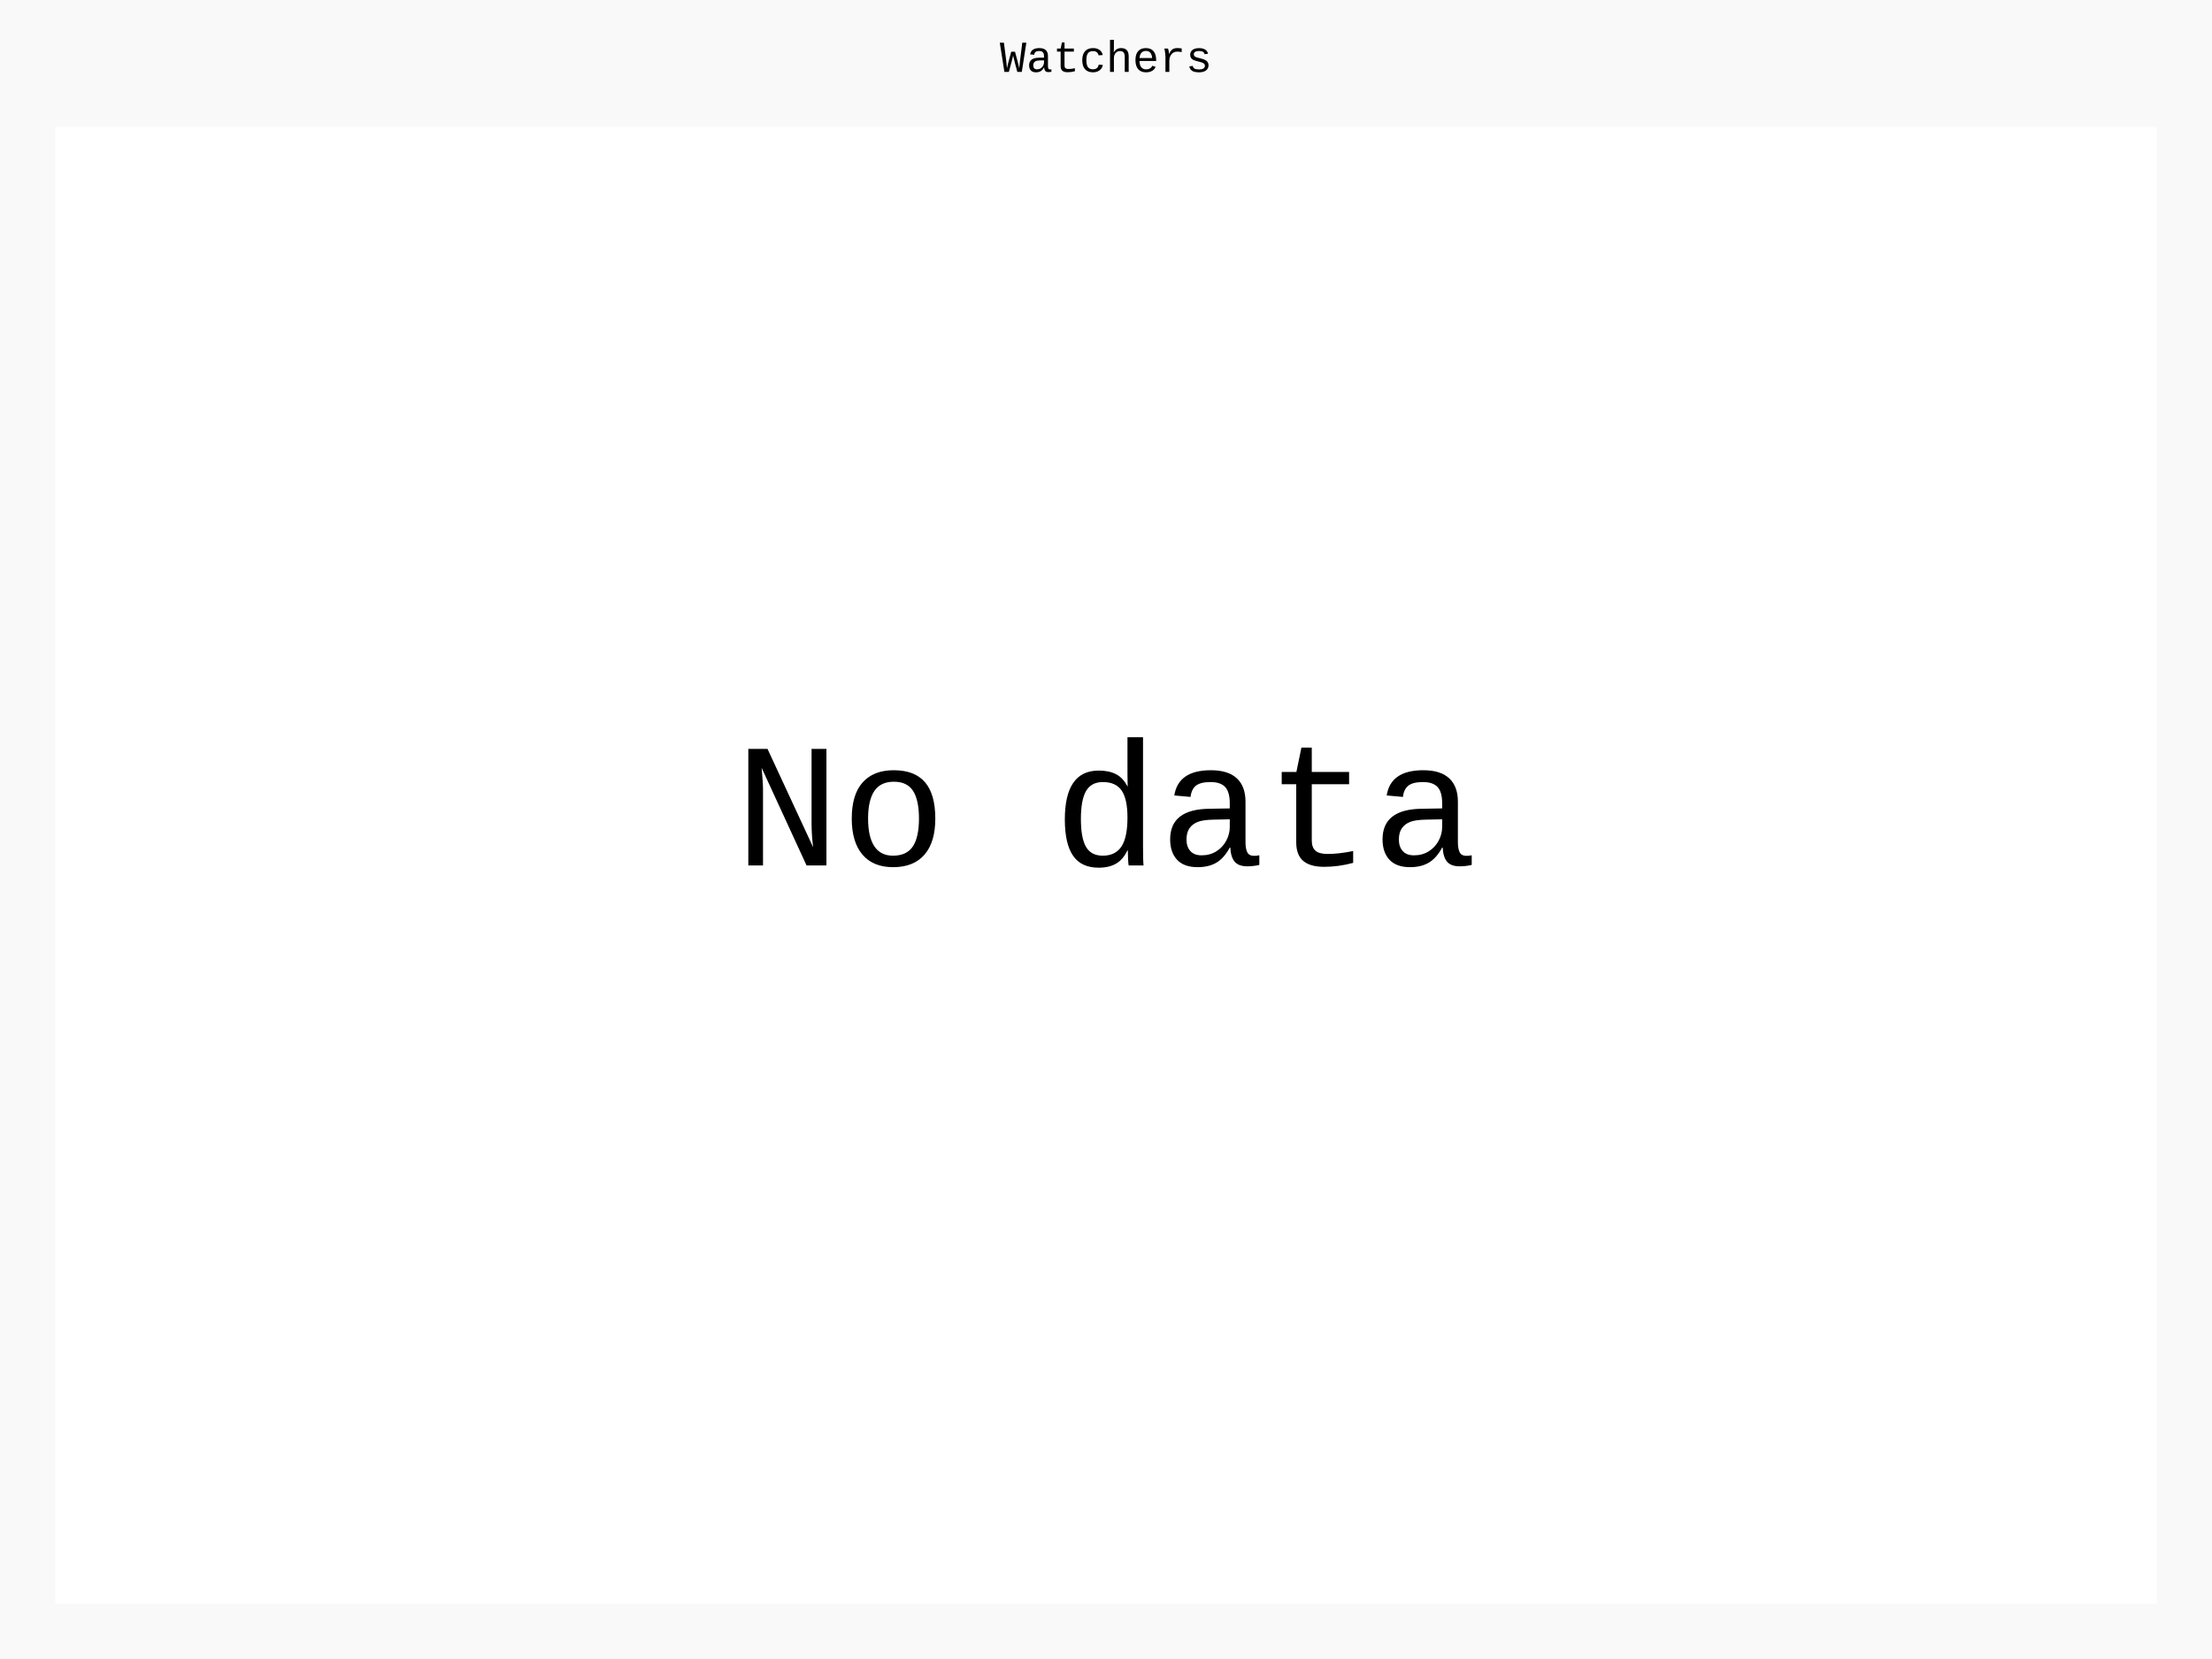
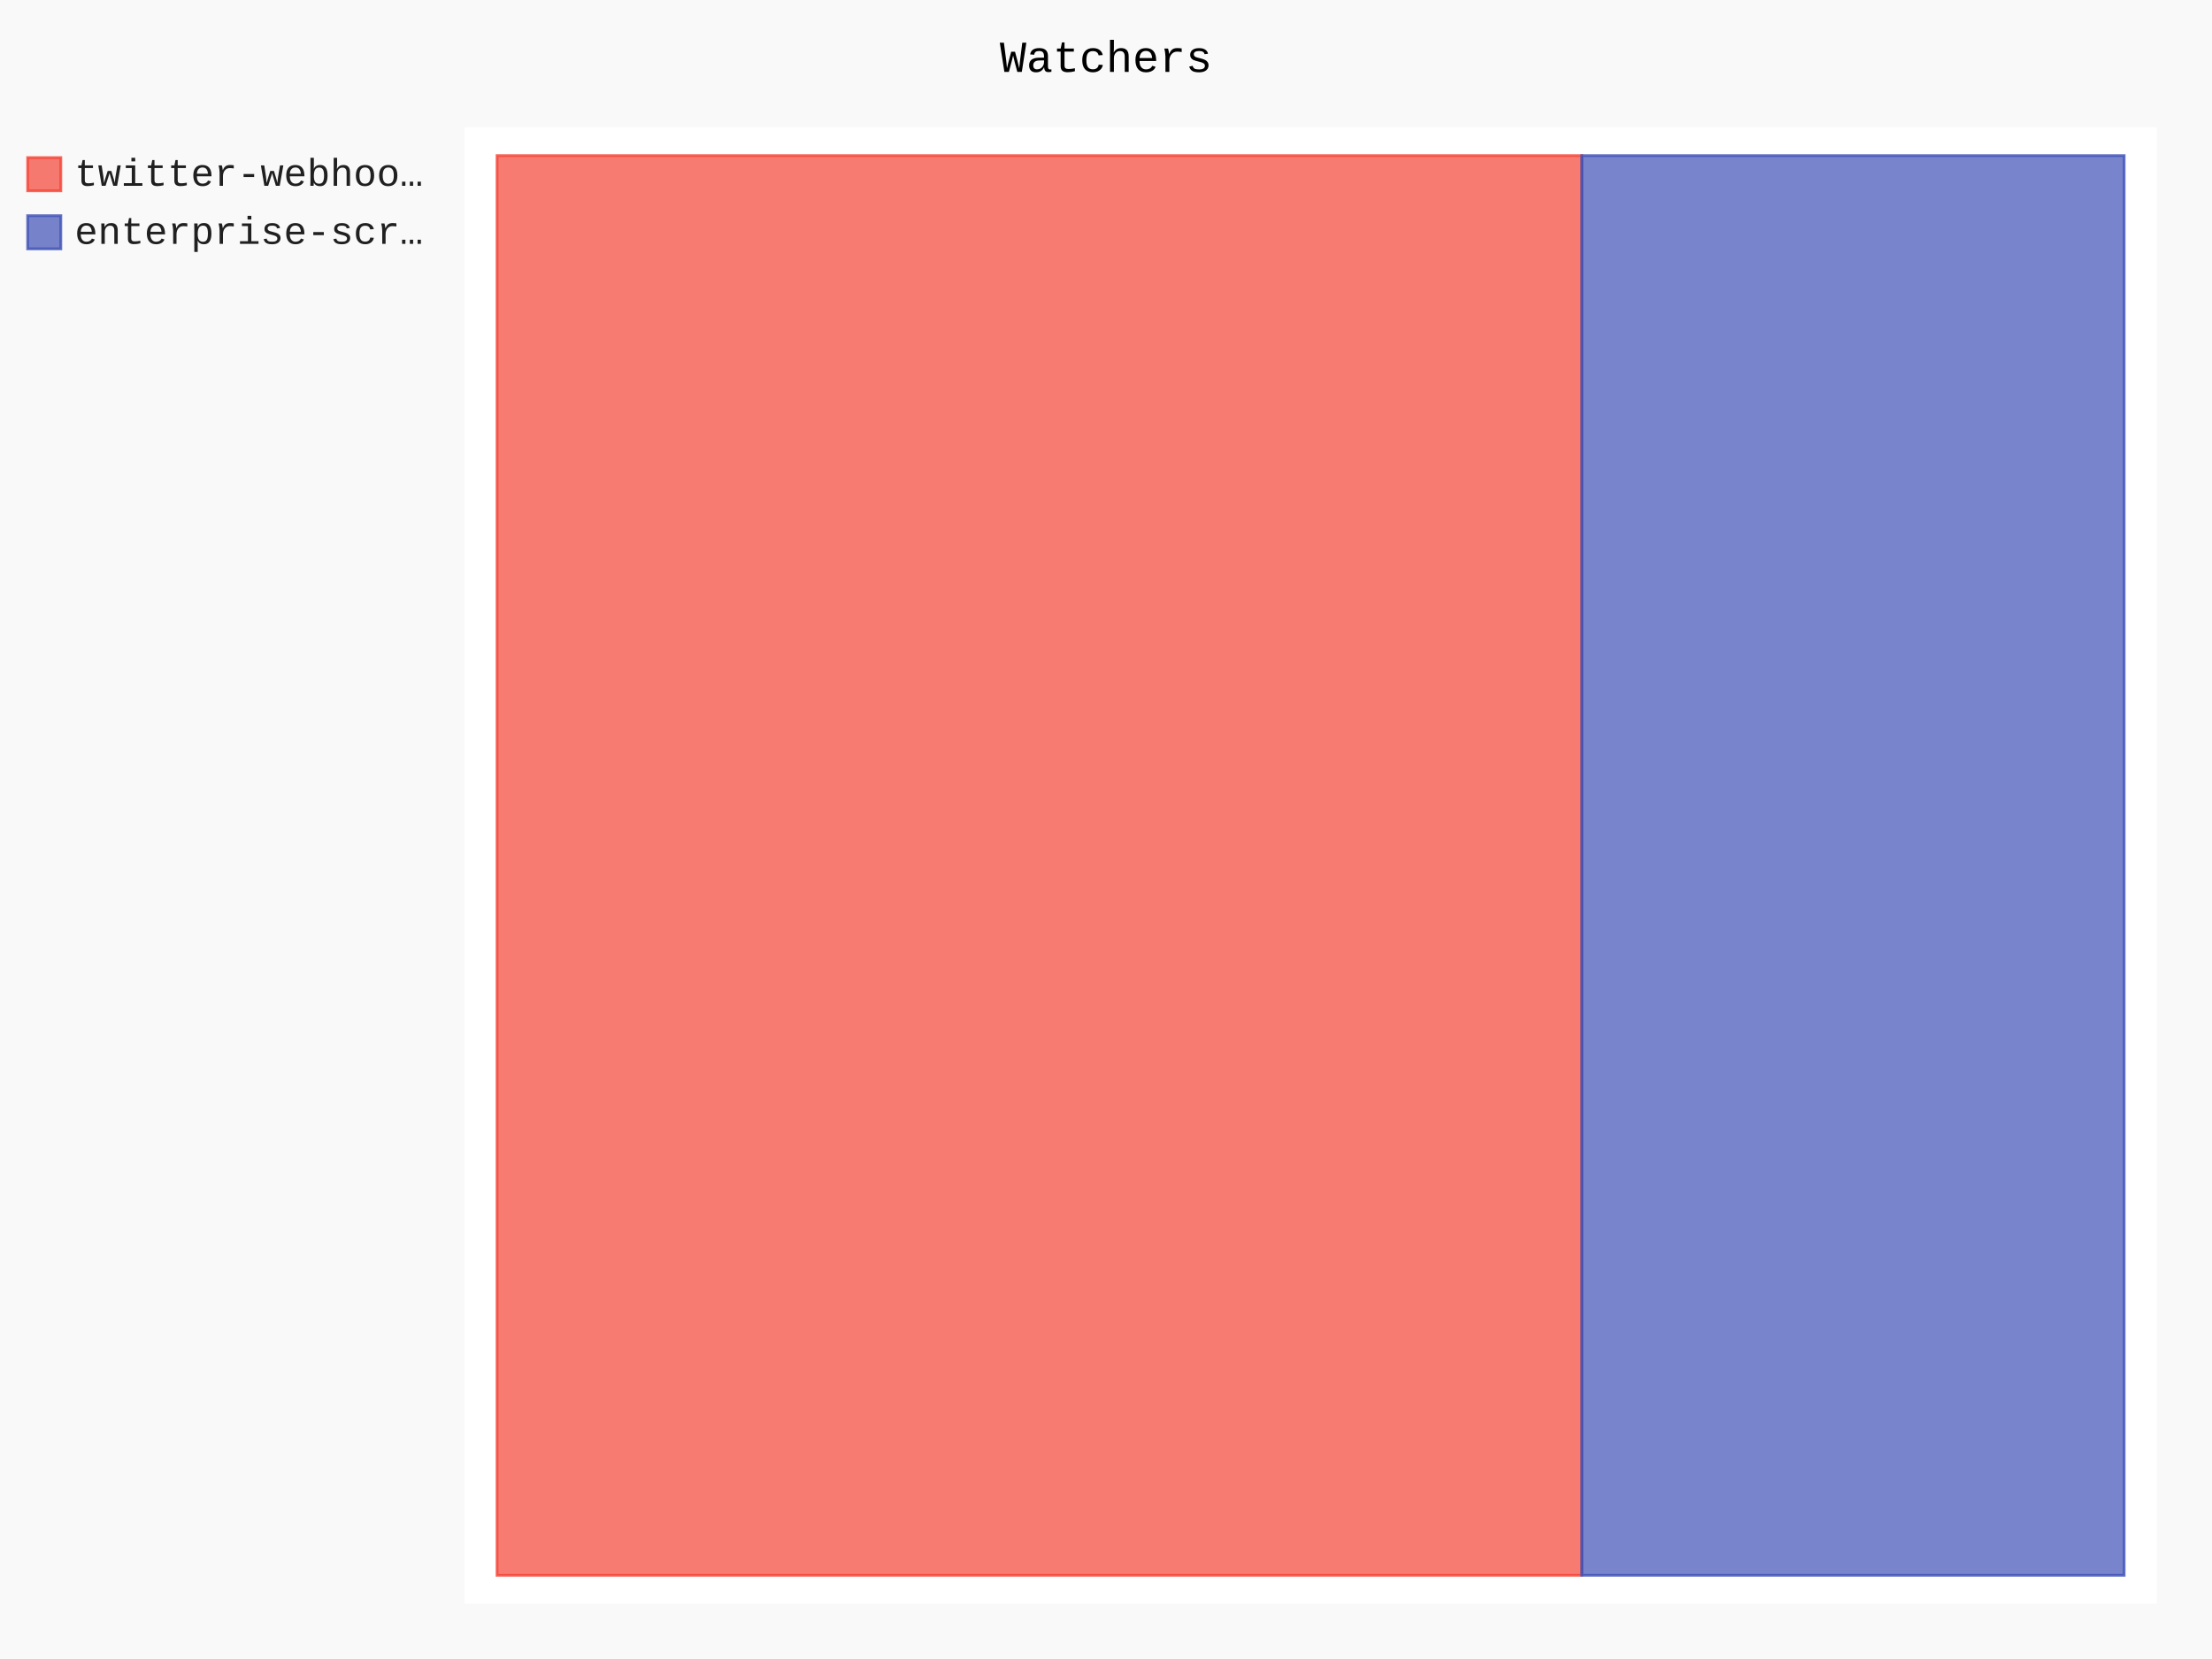
- <svg xmlns="http://www.w3.org/2000/svg" class="pygal-chart" id="chart-4fd0769a-6aef-4876-9208-8b1618010b4f" viewBox="0 0 800 600">
+ <svg xmlns="http://www.w3.org/2000/svg" class="pygal-chart" id="chart-b75e7795-d135-4321-93c0-b6512109ea74" viewBox="0 0 800 600">
  <defs>
-     <style type="text/css">#chart-4fd0769a-6aef-4876-9208-8b1618010b4f{-webkit-user-select:none;-webkit-font-smoothing:antialiased;font-family:Consolas,"Liberation Mono",Menlo,Courier,monospace}#chart-4fd0769a-6aef-4876-9208-8b1618010b4f .title{font-family:Consolas,"Liberation Mono",Menlo,Courier,monospace;font-size:16px}#chart-4fd0769a-6aef-4876-9208-8b1618010b4f .legends .legend text{font-family:Consolas,"Liberation Mono",Menlo,Courier,monospace;font-size:14px}#chart-4fd0769a-6aef-4876-9208-8b1618010b4f .axis text{font-family:Consolas,"Liberation Mono",Menlo,Courier,monospace;font-size:10px}#chart-4fd0769a-6aef-4876-9208-8b1618010b4f .axis text.major{font-family:Consolas,"Liberation Mono",Menlo,Courier,monospace;font-size:10px}#chart-4fd0769a-6aef-4876-9208-8b1618010b4f .text-overlay text.value{font-family:Consolas,"Liberation Mono",Menlo,Courier,monospace;font-size:16px}#chart-4fd0769a-6aef-4876-9208-8b1618010b4f .text-overlay text.label{font-family:Consolas,"Liberation Mono",Menlo,Courier,monospace;font-size:10px}#chart-4fd0769a-6aef-4876-9208-8b1618010b4f .tooltip{font-family:Consolas,"Liberation Mono",Menlo,Courier,monospace;font-size:14px}#chart-4fd0769a-6aef-4876-9208-8b1618010b4f text.no_data{font-family:Consolas,"Liberation Mono",Menlo,Courier,monospace;font-size:64px}
- #chart-4fd0769a-6aef-4876-9208-8b1618010b4f{background-color:rgba(249,249,249,1)}#chart-4fd0769a-6aef-4876-9208-8b1618010b4f path,#chart-4fd0769a-6aef-4876-9208-8b1618010b4f line,#chart-4fd0769a-6aef-4876-9208-8b1618010b4f rect,#chart-4fd0769a-6aef-4876-9208-8b1618010b4f circle{-webkit-transition:150ms;-moz-transition:150ms;transition:150ms}#chart-4fd0769a-6aef-4876-9208-8b1618010b4f .graph &gt; .background{fill:rgba(249,249,249,1)}#chart-4fd0769a-6aef-4876-9208-8b1618010b4f .plot &gt; .background{fill:rgba(255,255,255,1)}#chart-4fd0769a-6aef-4876-9208-8b1618010b4f .graph{fill:rgba(0,0,0,.87)}#chart-4fd0769a-6aef-4876-9208-8b1618010b4f text.no_data{fill:rgba(0,0,0,1)}#chart-4fd0769a-6aef-4876-9208-8b1618010b4f .title{fill:rgba(0,0,0,1)}#chart-4fd0769a-6aef-4876-9208-8b1618010b4f .legends .legend text{fill:rgba(0,0,0,.87)}#chart-4fd0769a-6aef-4876-9208-8b1618010b4f .legends .legend:hover text{fill:rgba(0,0,0,1)}#chart-4fd0769a-6aef-4876-9208-8b1618010b4f .axis .line{stroke:rgba(0,0,0,1)}#chart-4fd0769a-6aef-4876-9208-8b1618010b4f .axis .guide.line{stroke:rgba(0,0,0,.54)}#chart-4fd0769a-6aef-4876-9208-8b1618010b4f .axis .major.line{stroke:rgba(0,0,0,.87)}#chart-4fd0769a-6aef-4876-9208-8b1618010b4f .axis text.major{fill:rgba(0,0,0,1)}#chart-4fd0769a-6aef-4876-9208-8b1618010b4f .axis.y .guides:hover .guide.line,#chart-4fd0769a-6aef-4876-9208-8b1618010b4f .line-graph .axis.x .guides:hover .guide.line,#chart-4fd0769a-6aef-4876-9208-8b1618010b4f .stackedline-graph .axis.x .guides:hover .guide.line,#chart-4fd0769a-6aef-4876-9208-8b1618010b4f .xy-graph .axis.x .guides:hover .guide.line{stroke:rgba(0,0,0,1)}#chart-4fd0769a-6aef-4876-9208-8b1618010b4f .axis .guides:hover text{fill:rgba(0,0,0,1)}#chart-4fd0769a-6aef-4876-9208-8b1618010b4f .reactive{fill-opacity:.7;stroke-opacity:.8}#chart-4fd0769a-6aef-4876-9208-8b1618010b4f .ci{stroke:rgba(0,0,0,.87)}#chart-4fd0769a-6aef-4876-9208-8b1618010b4f .reactive.active,#chart-4fd0769a-6aef-4876-9208-8b1618010b4f .active .reactive{fill-opacity:.8;stroke-opacity:.9;stroke-width:4}#chart-4fd0769a-6aef-4876-9208-8b1618010b4f .ci .reactive.active{stroke-width:1.5}#chart-4fd0769a-6aef-4876-9208-8b1618010b4f .series text{fill:rgba(0,0,0,1)}#chart-4fd0769a-6aef-4876-9208-8b1618010b4f .tooltip rect{fill:rgba(255,255,255,1);stroke:rgba(0,0,0,1);-webkit-transition:opacity 150ms;-moz-transition:opacity 150ms;transition:opacity 150ms}#chart-4fd0769a-6aef-4876-9208-8b1618010b4f .tooltip .label{fill:rgba(0,0,0,.87)}#chart-4fd0769a-6aef-4876-9208-8b1618010b4f .tooltip .label{fill:rgba(0,0,0,.87)}#chart-4fd0769a-6aef-4876-9208-8b1618010b4f .tooltip .legend{font-size:.8em;fill:rgba(0,0,0,.54)}#chart-4fd0769a-6aef-4876-9208-8b1618010b4f .tooltip .x_label{font-size:.6em;fill:rgba(0,0,0,1)}#chart-4fd0769a-6aef-4876-9208-8b1618010b4f .tooltip .xlink{font-size:.5em;text-decoration:underline}#chart-4fd0769a-6aef-4876-9208-8b1618010b4f .tooltip .value{font-size:1.5em}#chart-4fd0769a-6aef-4876-9208-8b1618010b4f .bound{font-size:.5em}#chart-4fd0769a-6aef-4876-9208-8b1618010b4f .max-value{font-size:.75em;fill:rgba(0,0,0,.54)}#chart-4fd0769a-6aef-4876-9208-8b1618010b4f .map-element{fill:rgba(255,255,255,1);stroke:rgba(0,0,0,.54) !important}#chart-4fd0769a-6aef-4876-9208-8b1618010b4f .map-element .reactive{fill-opacity:inherit;stroke-opacity:inherit}
- #chart-4fd0769a-6aef-4876-9208-8b1618010b4f text.no_data{text-anchor:middle}#chart-4fd0769a-6aef-4876-9208-8b1618010b4f .guide.line{fill:none}#chart-4fd0769a-6aef-4876-9208-8b1618010b4f .centered{text-anchor:middle}#chart-4fd0769a-6aef-4876-9208-8b1618010b4f .title{text-anchor:middle}#chart-4fd0769a-6aef-4876-9208-8b1618010b4f .legends .legend text{fill-opacity:1}#chart-4fd0769a-6aef-4876-9208-8b1618010b4f .axis.x text{text-anchor:middle}#chart-4fd0769a-6aef-4876-9208-8b1618010b4f .axis.x:not(.web) text[transform]{text-anchor:start}#chart-4fd0769a-6aef-4876-9208-8b1618010b4f .axis.x:not(.web) text[transform].backwards{text-anchor:end}#chart-4fd0769a-6aef-4876-9208-8b1618010b4f .axis.y text{text-anchor:end}#chart-4fd0769a-6aef-4876-9208-8b1618010b4f .axis.y text[transform].backwards{text-anchor:start}#chart-4fd0769a-6aef-4876-9208-8b1618010b4f .axis.y2 text{text-anchor:start}#chart-4fd0769a-6aef-4876-9208-8b1618010b4f .axis.y2 text[transform].backwards{text-anchor:end}#chart-4fd0769a-6aef-4876-9208-8b1618010b4f .axis .guide.line{stroke-dasharray:4,4}#chart-4fd0769a-6aef-4876-9208-8b1618010b4f .axis .major.guide.line{stroke-dasharray:6,6}#chart-4fd0769a-6aef-4876-9208-8b1618010b4f .horizontal .axis.y .guide.line,#chart-4fd0769a-6aef-4876-9208-8b1618010b4f .horizontal .axis.y2 .guide.line,#chart-4fd0769a-6aef-4876-9208-8b1618010b4f .vertical .axis.x .guide.line{opacity:0}#chart-4fd0769a-6aef-4876-9208-8b1618010b4f .horizontal .axis.always_show .guide.line,#chart-4fd0769a-6aef-4876-9208-8b1618010b4f .vertical .axis.always_show .guide.line{opacity:1 !important}#chart-4fd0769a-6aef-4876-9208-8b1618010b4f .axis.y .guides:hover .guide.line,#chart-4fd0769a-6aef-4876-9208-8b1618010b4f .axis.y2 .guides:hover .guide.line,#chart-4fd0769a-6aef-4876-9208-8b1618010b4f .axis.x .guides:hover .guide.line{opacity:1}#chart-4fd0769a-6aef-4876-9208-8b1618010b4f .axis .guides:hover text{opacity:1}#chart-4fd0769a-6aef-4876-9208-8b1618010b4f .nofill{fill:none}#chart-4fd0769a-6aef-4876-9208-8b1618010b4f .subtle-fill{fill-opacity:.2}#chart-4fd0769a-6aef-4876-9208-8b1618010b4f .dot{stroke-width:1px;fill-opacity:1}#chart-4fd0769a-6aef-4876-9208-8b1618010b4f .dot.active{stroke-width:5px}#chart-4fd0769a-6aef-4876-9208-8b1618010b4f .dot.negative{fill:transparent}#chart-4fd0769a-6aef-4876-9208-8b1618010b4f text,#chart-4fd0769a-6aef-4876-9208-8b1618010b4f tspan{stroke:none !important}#chart-4fd0769a-6aef-4876-9208-8b1618010b4f .series text.active{opacity:1}#chart-4fd0769a-6aef-4876-9208-8b1618010b4f .tooltip rect{fill-opacity:.95;stroke-width:.5}#chart-4fd0769a-6aef-4876-9208-8b1618010b4f .tooltip text{fill-opacity:1}#chart-4fd0769a-6aef-4876-9208-8b1618010b4f .showable{visibility:hidden}#chart-4fd0769a-6aef-4876-9208-8b1618010b4f .showable.shown{visibility:visible}#chart-4fd0769a-6aef-4876-9208-8b1618010b4f .gauge-background{fill:rgba(229,229,229,1);stroke:none}#chart-4fd0769a-6aef-4876-9208-8b1618010b4f .bg-lines{stroke:rgba(249,249,249,1);stroke-width:2px}</style>
+     <style type="text/css">#chart-b75e7795-d135-4321-93c0-b6512109ea74{-webkit-user-select:none;-webkit-font-smoothing:antialiased;font-family:Consolas,"Liberation Mono",Menlo,Courier,monospace}#chart-b75e7795-d135-4321-93c0-b6512109ea74 .title{font-family:Consolas,"Liberation Mono",Menlo,Courier,monospace;font-size:16px}#chart-b75e7795-d135-4321-93c0-b6512109ea74 .legends .legend text{font-family:Consolas,"Liberation Mono",Menlo,Courier,monospace;font-size:14px}#chart-b75e7795-d135-4321-93c0-b6512109ea74 .axis text{font-family:Consolas,"Liberation Mono",Menlo,Courier,monospace;font-size:10px}#chart-b75e7795-d135-4321-93c0-b6512109ea74 .axis text.major{font-family:Consolas,"Liberation Mono",Menlo,Courier,monospace;font-size:10px}#chart-b75e7795-d135-4321-93c0-b6512109ea74 .text-overlay text.value{font-family:Consolas,"Liberation Mono",Menlo,Courier,monospace;font-size:16px}#chart-b75e7795-d135-4321-93c0-b6512109ea74 .text-overlay text.label{font-family:Consolas,"Liberation Mono",Menlo,Courier,monospace;font-size:10px}#chart-b75e7795-d135-4321-93c0-b6512109ea74 .tooltip{font-family:Consolas,"Liberation Mono",Menlo,Courier,monospace;font-size:14px}#chart-b75e7795-d135-4321-93c0-b6512109ea74 text.no_data{font-family:Consolas,"Liberation Mono",Menlo,Courier,monospace;font-size:64px}
+ #chart-b75e7795-d135-4321-93c0-b6512109ea74{background-color:rgba(249,249,249,1)}#chart-b75e7795-d135-4321-93c0-b6512109ea74 path,#chart-b75e7795-d135-4321-93c0-b6512109ea74 line,#chart-b75e7795-d135-4321-93c0-b6512109ea74 rect,#chart-b75e7795-d135-4321-93c0-b6512109ea74 circle{-webkit-transition:150ms;-moz-transition:150ms;transition:150ms}#chart-b75e7795-d135-4321-93c0-b6512109ea74 .graph &gt; .background{fill:rgba(249,249,249,1)}#chart-b75e7795-d135-4321-93c0-b6512109ea74 .plot &gt; .background{fill:rgba(255,255,255,1)}#chart-b75e7795-d135-4321-93c0-b6512109ea74 .graph{fill:rgba(0,0,0,.87)}#chart-b75e7795-d135-4321-93c0-b6512109ea74 text.no_data{fill:rgba(0,0,0,1)}#chart-b75e7795-d135-4321-93c0-b6512109ea74 .title{fill:rgba(0,0,0,1)}#chart-b75e7795-d135-4321-93c0-b6512109ea74 .legends .legend text{fill:rgba(0,0,0,.87)}#chart-b75e7795-d135-4321-93c0-b6512109ea74 .legends .legend:hover text{fill:rgba(0,0,0,1)}#chart-b75e7795-d135-4321-93c0-b6512109ea74 .axis .line{stroke:rgba(0,0,0,1)}#chart-b75e7795-d135-4321-93c0-b6512109ea74 .axis .guide.line{stroke:rgba(0,0,0,.54)}#chart-b75e7795-d135-4321-93c0-b6512109ea74 .axis .major.line{stroke:rgba(0,0,0,.87)}#chart-b75e7795-d135-4321-93c0-b6512109ea74 .axis text.major{fill:rgba(0,0,0,1)}#chart-b75e7795-d135-4321-93c0-b6512109ea74 .axis.y .guides:hover .guide.line,#chart-b75e7795-d135-4321-93c0-b6512109ea74 .line-graph .axis.x .guides:hover .guide.line,#chart-b75e7795-d135-4321-93c0-b6512109ea74 .stackedline-graph .axis.x .guides:hover .guide.line,#chart-b75e7795-d135-4321-93c0-b6512109ea74 .xy-graph .axis.x .guides:hover .guide.line{stroke:rgba(0,0,0,1)}#chart-b75e7795-d135-4321-93c0-b6512109ea74 .axis .guides:hover text{fill:rgba(0,0,0,1)}#chart-b75e7795-d135-4321-93c0-b6512109ea74 .reactive{fill-opacity:.7;stroke-opacity:.8}#chart-b75e7795-d135-4321-93c0-b6512109ea74 .ci{stroke:rgba(0,0,0,.87)}#chart-b75e7795-d135-4321-93c0-b6512109ea74 .reactive.active,#chart-b75e7795-d135-4321-93c0-b6512109ea74 .active .reactive{fill-opacity:.8;stroke-opacity:.9;stroke-width:4}#chart-b75e7795-d135-4321-93c0-b6512109ea74 .ci .reactive.active{stroke-width:1.5}#chart-b75e7795-d135-4321-93c0-b6512109ea74 .series text{fill:rgba(0,0,0,1)}#chart-b75e7795-d135-4321-93c0-b6512109ea74 .tooltip rect{fill:rgba(255,255,255,1);stroke:rgba(0,0,0,1);-webkit-transition:opacity 150ms;-moz-transition:opacity 150ms;transition:opacity 150ms}#chart-b75e7795-d135-4321-93c0-b6512109ea74 .tooltip .label{fill:rgba(0,0,0,.87)}#chart-b75e7795-d135-4321-93c0-b6512109ea74 .tooltip .label{fill:rgba(0,0,0,.87)}#chart-b75e7795-d135-4321-93c0-b6512109ea74 .tooltip .legend{font-size:.8em;fill:rgba(0,0,0,.54)}#chart-b75e7795-d135-4321-93c0-b6512109ea74 .tooltip .x_label{font-size:.6em;fill:rgba(0,0,0,1)}#chart-b75e7795-d135-4321-93c0-b6512109ea74 .tooltip .xlink{font-size:.5em;text-decoration:underline}#chart-b75e7795-d135-4321-93c0-b6512109ea74 .tooltip .value{font-size:1.5em}#chart-b75e7795-d135-4321-93c0-b6512109ea74 .bound{font-size:.5em}#chart-b75e7795-d135-4321-93c0-b6512109ea74 .max-value{font-size:.75em;fill:rgba(0,0,0,.54)}#chart-b75e7795-d135-4321-93c0-b6512109ea74 .map-element{fill:rgba(255,255,255,1);stroke:rgba(0,0,0,.54) !important}#chart-b75e7795-d135-4321-93c0-b6512109ea74 .map-element .reactive{fill-opacity:inherit;stroke-opacity:inherit}#chart-b75e7795-d135-4321-93c0-b6512109ea74 .color-0,#chart-b75e7795-d135-4321-93c0-b6512109ea74 .color-0 a:visited{stroke:#F44336;fill:#F44336}#chart-b75e7795-d135-4321-93c0-b6512109ea74 .color-1,#chart-b75e7795-d135-4321-93c0-b6512109ea74 .color-1 a:visited{stroke:#3F51B5;fill:#3F51B5}#chart-b75e7795-d135-4321-93c0-b6512109ea74 .text-overlay .color-0 text{fill:black}#chart-b75e7795-d135-4321-93c0-b6512109ea74 .text-overlay .color-1 text{fill:black}
+ #chart-b75e7795-d135-4321-93c0-b6512109ea74 text.no_data{text-anchor:middle}#chart-b75e7795-d135-4321-93c0-b6512109ea74 .guide.line{fill:none}#chart-b75e7795-d135-4321-93c0-b6512109ea74 .centered{text-anchor:middle}#chart-b75e7795-d135-4321-93c0-b6512109ea74 .title{text-anchor:middle}#chart-b75e7795-d135-4321-93c0-b6512109ea74 .legends .legend text{fill-opacity:1}#chart-b75e7795-d135-4321-93c0-b6512109ea74 .axis.x text{text-anchor:middle}#chart-b75e7795-d135-4321-93c0-b6512109ea74 .axis.x:not(.web) text[transform]{text-anchor:start}#chart-b75e7795-d135-4321-93c0-b6512109ea74 .axis.x:not(.web) text[transform].backwards{text-anchor:end}#chart-b75e7795-d135-4321-93c0-b6512109ea74 .axis.y text{text-anchor:end}#chart-b75e7795-d135-4321-93c0-b6512109ea74 .axis.y text[transform].backwards{text-anchor:start}#chart-b75e7795-d135-4321-93c0-b6512109ea74 .axis.y2 text{text-anchor:start}#chart-b75e7795-d135-4321-93c0-b6512109ea74 .axis.y2 text[transform].backwards{text-anchor:end}#chart-b75e7795-d135-4321-93c0-b6512109ea74 .axis .guide.line{stroke-dasharray:4,4}#chart-b75e7795-d135-4321-93c0-b6512109ea74 .axis .major.guide.line{stroke-dasharray:6,6}#chart-b75e7795-d135-4321-93c0-b6512109ea74 .horizontal .axis.y .guide.line,#chart-b75e7795-d135-4321-93c0-b6512109ea74 .horizontal .axis.y2 .guide.line,#chart-b75e7795-d135-4321-93c0-b6512109ea74 .vertical .axis.x .guide.line{opacity:0}#chart-b75e7795-d135-4321-93c0-b6512109ea74 .horizontal .axis.always_show .guide.line,#chart-b75e7795-d135-4321-93c0-b6512109ea74 .vertical .axis.always_show .guide.line{opacity:1 !important}#chart-b75e7795-d135-4321-93c0-b6512109ea74 .axis.y .guides:hover .guide.line,#chart-b75e7795-d135-4321-93c0-b6512109ea74 .axis.y2 .guides:hover .guide.line,#chart-b75e7795-d135-4321-93c0-b6512109ea74 .axis.x .guides:hover .guide.line{opacity:1}#chart-b75e7795-d135-4321-93c0-b6512109ea74 .axis .guides:hover text{opacity:1}#chart-b75e7795-d135-4321-93c0-b6512109ea74 .nofill{fill:none}#chart-b75e7795-d135-4321-93c0-b6512109ea74 .subtle-fill{fill-opacity:.2}#chart-b75e7795-d135-4321-93c0-b6512109ea74 .dot{stroke-width:1px;fill-opacity:1}#chart-b75e7795-d135-4321-93c0-b6512109ea74 .dot.active{stroke-width:5px}#chart-b75e7795-d135-4321-93c0-b6512109ea74 .dot.negative{fill:transparent}#chart-b75e7795-d135-4321-93c0-b6512109ea74 text,#chart-b75e7795-d135-4321-93c0-b6512109ea74 tspan{stroke:none !important}#chart-b75e7795-d135-4321-93c0-b6512109ea74 .series text.active{opacity:1}#chart-b75e7795-d135-4321-93c0-b6512109ea74 .tooltip rect{fill-opacity:.95;stroke-width:.5}#chart-b75e7795-d135-4321-93c0-b6512109ea74 .tooltip text{fill-opacity:1}#chart-b75e7795-d135-4321-93c0-b6512109ea74 .showable{visibility:hidden}#chart-b75e7795-d135-4321-93c0-b6512109ea74 .showable.shown{visibility:visible}#chart-b75e7795-d135-4321-93c0-b6512109ea74 .gauge-background{fill:rgba(229,229,229,1);stroke:none}#chart-b75e7795-d135-4321-93c0-b6512109ea74 .bg-lines{stroke:rgba(249,249,249,1);stroke-width:2px}</style>
  </defs>
  <g class="graph treemap-graph vertical">
    <rect class="background" height="600" width="800" x="0" y="0" />
-     <g class="plot" transform="translate(20, 46)">
-       <rect class="background" height="534" width="760" x="0" y="0" />
+     <g class="plot" transform="translate(168, 46)">
+       <rect class="background" height="534" width="612.0" x="0" y="0" />
+       <g class="series serie-0 color-0">
+         <g class="rects">
+           <g class="rect">
+             <rect class="rect reactive tooltip-trigger" height="513.462" width="392.308" x="11.769" y="10.269" />
+           </g>
+         </g>
+       </g>
+       <g class="series serie-1 color-1">
+         <g class="rects">
+           <g class="rect">
+             <rect class="rect reactive tooltip-trigger" height="513.462" width="196.154" x="404.077" y="10.269" />
+           </g>
+         </g>
+       </g>
    </g>
    <g class="titles">
      <text class="title plot_title" x="400.0" y="26">Watchers</text>
    </g>
-     <g class="plot overlay" transform="translate(20, 46)" />
-     <g class="plot text-overlay" transform="translate(20, 46)">
-       <text class="no_data" x="380.0" y="267.0">No data</text>
+     <g class="plot overlay" transform="translate(168, 46)">
+       <g class="series serie-0 color-0" />
+       <g class="series serie-1 color-1" />
    </g>
-     <g class="plot tooltip-overlay" transform="translate(20, 46)">
+     <g class="plot text-overlay" transform="translate(168, 46)">
+       <g class="series serie-0 color-0" />
+       <g class="series serie-1 color-1" />
+     </g>
+     <g class="plot tooltip-overlay" transform="translate(168, 46)">
      <g class="tooltip" style="opacity: 0" transform="translate(0 0)">
        <rect class="tooltip-box" height="0" rx="0" ry="0" width="0" />
        <g class="text" />
      </g>
    </g>
-     <g class="legends" transform="translate(10, 56)" />
+     <g class="legends" transform="translate(10, 56)">
+       <g class="legend reactive activate-serie" id="activate-serie-0">
+         <rect class="color-0 reactive" height="12" width="12" x="0.0" y="1.0" />
+         <text x="17.0" y="11.2">twitter-webhoo…</text>
+       </g>
+       <g class="legend reactive activate-serie" id="activate-serie-1">
+         <rect class="color-1 reactive" height="12" width="12" x="0.0" y="22.0" />
+         <text x="17.0" y="32.2">enterprise-scr…</text>
+       </g>
+     </g>
    <g class="legends" transform="translate(790, 56)" />
  </g>
</svg>
